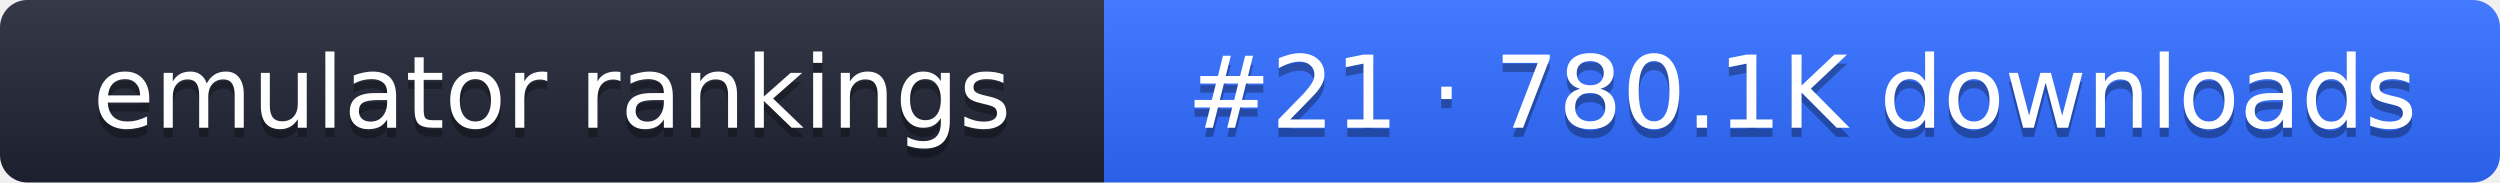
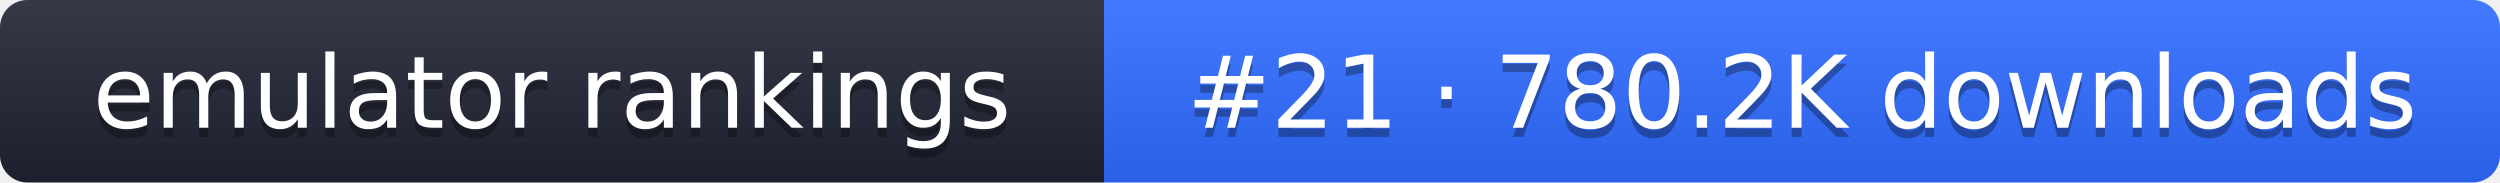
- <svg xmlns="http://www.w3.org/2000/svg" width="274" height="20" role="img" aria-label="emulator rankings: #21 · 780.1K downloads">
+ <svg xmlns="http://www.w3.org/2000/svg" width="274" height="20" role="img" aria-label="emulator rankings: #21 · 780.2K downloads">
  <linearGradient id="g" x2="0" y2="100%">
    <stop offset="0" stop-color="#fff" stop-opacity=".1" />
    <stop offset="1" stop-opacity=".1" />
  </linearGradient>
  <clipPath id="r">
    <rect width="274" height="20" rx="3" fill="#fff" />
  </clipPath>
  <g clip-path="url(#r)">
    <rect width="121" height="20" fill="#1f2433" />
    <rect x="121" width="153" height="20" fill="#2f6bff" />
    <rect width="274" height="20" fill="url(#g)" />
  </g>
  <g fill="#fff" text-anchor="middle" font-family="Verdana,DejaVu Sans,sans-serif" font-size="11">
    <text x="60.5" y="15" fill="#010101" fill-opacity=".3">emulator rankings</text>
    <text x="60.5" y="14">emulator rankings</text>
-     <text x="197.5" y="15" fill="#010101" fill-opacity=".3">#21 · 780.1K downloads</text>
-     <text x="197.5" y="14">#21 · 780.1K downloads</text>
+     <text x="197.5" y="15" fill="#010101" fill-opacity=".3">#21 · 780.2K downloads</text>
+     <text x="197.5" y="14">#21 · 780.2K downloads</text>
  </g>
</svg>
